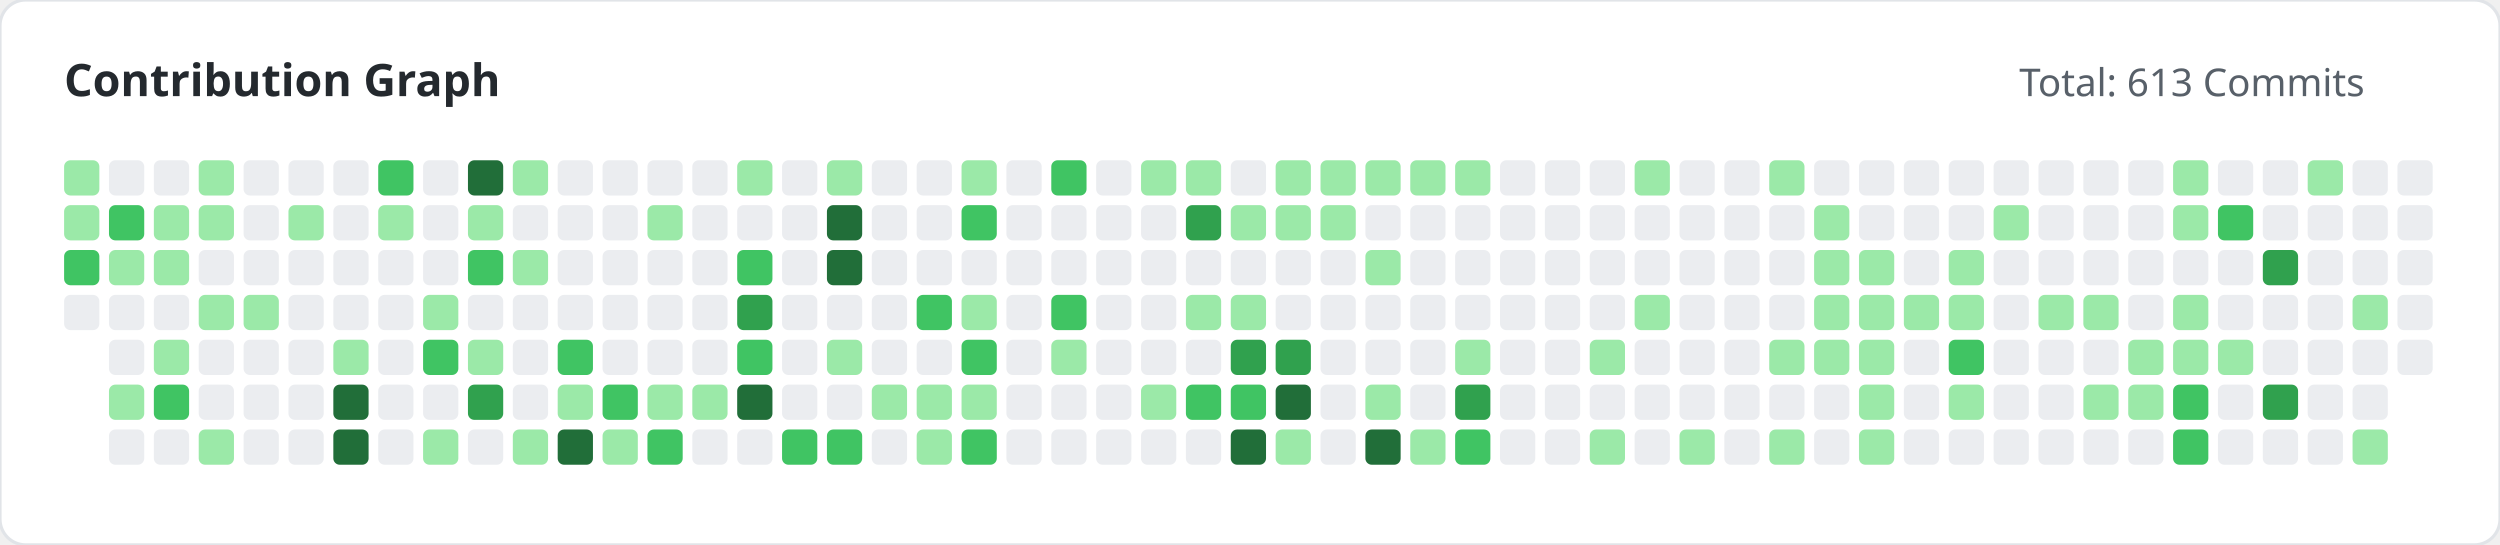
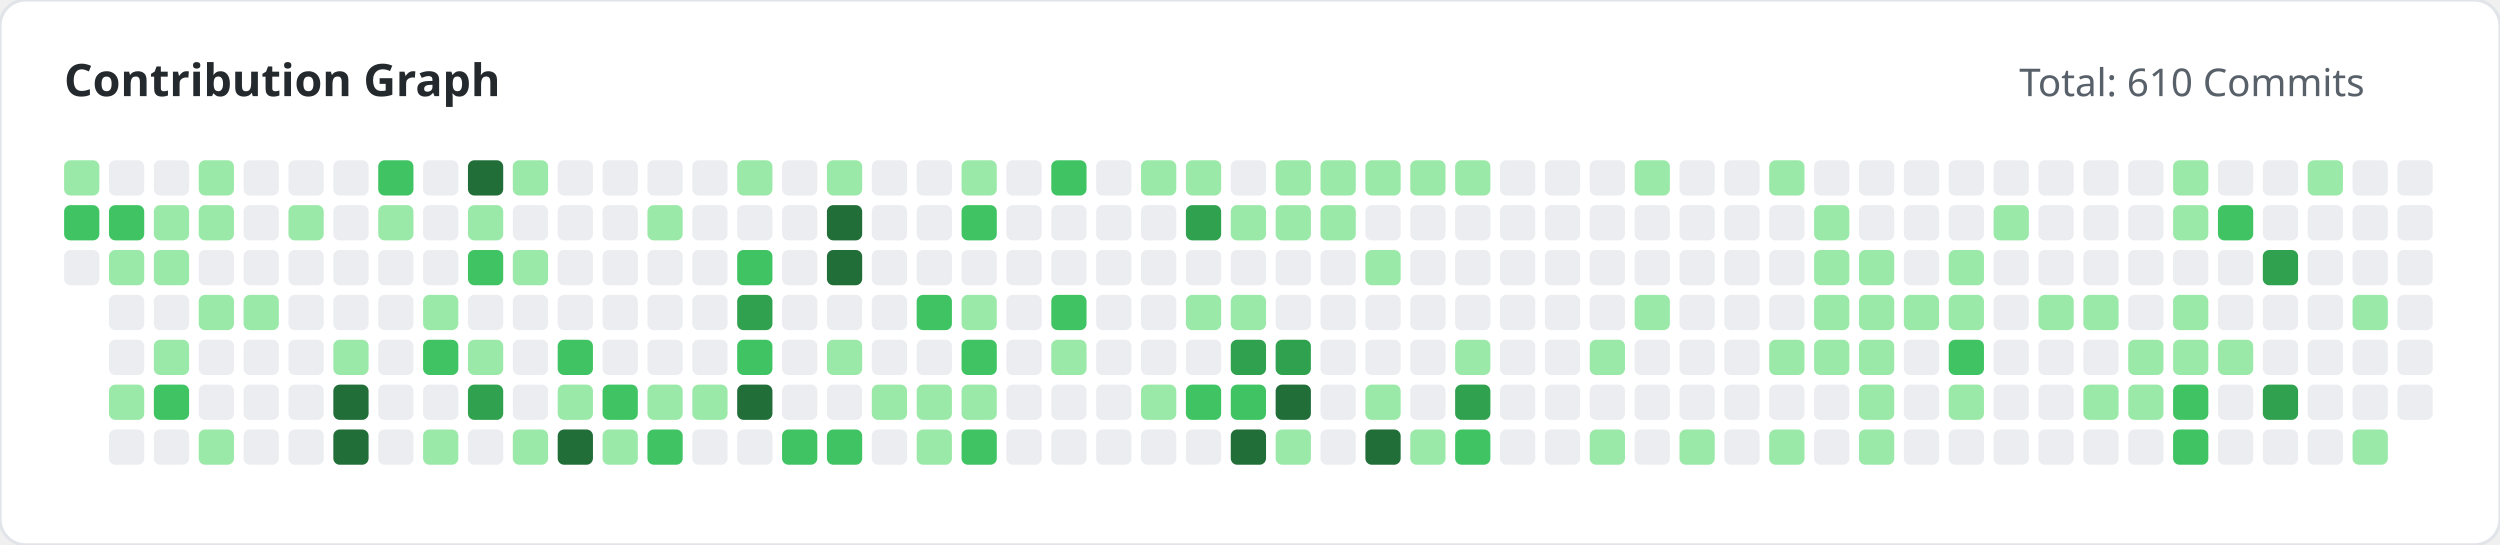
<svg xmlns="http://www.w3.org/2000/svg" width="780" height="170" viewBox="0 0 780 170">
  <style>
        .title { font: bold 14px 'Segoe UI', sans-serif; fill: #24292e; }
        .subtitle { font: 12px 'Segoe UI', sans-serif; fill: #586069; }
    </style>
  <rect width="100%" height="100%" fill="#ffffff" rx="8" stroke="#e1e4e8" stroke-width="1" />
  <text x="20" y="30" class="title">Contribution Graph</text>
-   <text x="630" y="30" class="subtitle">Total: 613 Commits</text>
+   <text x="630" y="30" class="subtitle">Total: 610 Commits</text>
  <g>
    <rect x="20" y="50" width="11" height="11" fill="#9be9a8" rx="2">
                </rect>
-     <rect x="20" y="64" width="11" height="11" fill="#9be9a8" rx="2">
-                 </rect>
-     <rect x="20" y="78" width="11" height="11" fill="#40c463" rx="2">
-                 </rect>
-     <rect x="20" y="92" width="11" height="11" fill="#ebedf0" rx="2">
+     <rect x="20" y="64" width="11" height="11" fill="#40c463" rx="2">
+                 </rect>
+     <rect x="20" y="78" width="11" height="11" fill="#ebedf0" rx="2">
                </rect>
    <rect x="34" y="50" width="11" height="11" fill="#ebedf0" rx="2">
                </rect>
    <rect x="34" y="64" width="11" height="11" fill="#40c463" rx="2">
                </rect>
    <rect x="34" y="78" width="11" height="11" fill="#9be9a8" rx="2">
                </rect>
    <rect x="34" y="92" width="11" height="11" fill="#ebedf0" rx="2">
                </rect>
    <rect x="34" y="106" width="11" height="11" fill="#ebedf0" rx="2">
                </rect>
    <rect x="34" y="120" width="11" height="11" fill="#9be9a8" rx="2">
                </rect>
    <rect x="34" y="134" width="11" height="11" fill="#ebedf0" rx="2">
                </rect>
    <rect x="48" y="50" width="11" height="11" fill="#ebedf0" rx="2">
                </rect>
    <rect x="48" y="64" width="11" height="11" fill="#9be9a8" rx="2">
                </rect>
    <rect x="48" y="78" width="11" height="11" fill="#9be9a8" rx="2">
                </rect>
    <rect x="48" y="92" width="11" height="11" fill="#ebedf0" rx="2">
                </rect>
    <rect x="48" y="106" width="11" height="11" fill="#9be9a8" rx="2">
                </rect>
    <rect x="48" y="120" width="11" height="11" fill="#40c463" rx="2">
                </rect>
    <rect x="48" y="134" width="11" height="11" fill="#ebedf0" rx="2">
                </rect>
    <rect x="62" y="50" width="11" height="11" fill="#9be9a8" rx="2">
                </rect>
    <rect x="62" y="64" width="11" height="11" fill="#9be9a8" rx="2">
                </rect>
    <rect x="62" y="78" width="11" height="11" fill="#ebedf0" rx="2">
                </rect>
    <rect x="62" y="92" width="11" height="11" fill="#9be9a8" rx="2">
                </rect>
    <rect x="62" y="106" width="11" height="11" fill="#ebedf0" rx="2">
                </rect>
    <rect x="62" y="120" width="11" height="11" fill="#ebedf0" rx="2">
                </rect>
    <rect x="62" y="134" width="11" height="11" fill="#9be9a8" rx="2">
                </rect>
    <rect x="76" y="50" width="11" height="11" fill="#ebedf0" rx="2">
                </rect>
    <rect x="76" y="64" width="11" height="11" fill="#ebedf0" rx="2">
                </rect>
    <rect x="76" y="78" width="11" height="11" fill="#ebedf0" rx="2">
                </rect>
    <rect x="76" y="92" width="11" height="11" fill="#9be9a8" rx="2">
                </rect>
    <rect x="76" y="106" width="11" height="11" fill="#ebedf0" rx="2">
                </rect>
    <rect x="76" y="120" width="11" height="11" fill="#ebedf0" rx="2">
                </rect>
    <rect x="76" y="134" width="11" height="11" fill="#ebedf0" rx="2">
                </rect>
    <rect x="90" y="50" width="11" height="11" fill="#ebedf0" rx="2">
                </rect>
    <rect x="90" y="64" width="11" height="11" fill="#9be9a8" rx="2">
                </rect>
    <rect x="90" y="78" width="11" height="11" fill="#ebedf0" rx="2">
                </rect>
    <rect x="90" y="92" width="11" height="11" fill="#ebedf0" rx="2">
                </rect>
    <rect x="90" y="106" width="11" height="11" fill="#ebedf0" rx="2">
                </rect>
    <rect x="90" y="120" width="11" height="11" fill="#ebedf0" rx="2">
                </rect>
    <rect x="90" y="134" width="11" height="11" fill="#ebedf0" rx="2">
                </rect>
    <rect x="104" y="50" width="11" height="11" fill="#ebedf0" rx="2">
                </rect>
    <rect x="104" y="64" width="11" height="11" fill="#ebedf0" rx="2">
                </rect>
    <rect x="104" y="78" width="11" height="11" fill="#ebedf0" rx="2">
                </rect>
    <rect x="104" y="92" width="11" height="11" fill="#ebedf0" rx="2">
                </rect>
    <rect x="104" y="106" width="11" height="11" fill="#9be9a8" rx="2">
                </rect>
    <rect x="104" y="120" width="11" height="11" fill="#216e39" rx="2">
                </rect>
    <rect x="104" y="134" width="11" height="11" fill="#216e39" rx="2">
                </rect>
    <rect x="118" y="50" width="11" height="11" fill="#40c463" rx="2">
                </rect>
    <rect x="118" y="64" width="11" height="11" fill="#9be9a8" rx="2">
                </rect>
    <rect x="118" y="78" width="11" height="11" fill="#ebedf0" rx="2">
                </rect>
    <rect x="118" y="92" width="11" height="11" fill="#ebedf0" rx="2">
                </rect>
    <rect x="118" y="106" width="11" height="11" fill="#ebedf0" rx="2">
                </rect>
    <rect x="118" y="120" width="11" height="11" fill="#ebedf0" rx="2">
                </rect>
    <rect x="118" y="134" width="11" height="11" fill="#ebedf0" rx="2">
                </rect>
    <rect x="132" y="50" width="11" height="11" fill="#ebedf0" rx="2">
                </rect>
    <rect x="132" y="64" width="11" height="11" fill="#ebedf0" rx="2">
                </rect>
    <rect x="132" y="78" width="11" height="11" fill="#ebedf0" rx="2">
                </rect>
    <rect x="132" y="92" width="11" height="11" fill="#9be9a8" rx="2">
                </rect>
    <rect x="132" y="106" width="11" height="11" fill="#40c463" rx="2">
                </rect>
    <rect x="132" y="120" width="11" height="11" fill="#ebedf0" rx="2">
                </rect>
    <rect x="132" y="134" width="11" height="11" fill="#9be9a8" rx="2">
                </rect>
    <rect x="146" y="50" width="11" height="11" fill="#216e39" rx="2">
                </rect>
    <rect x="146" y="64" width="11" height="11" fill="#9be9a8" rx="2">
                </rect>
    <rect x="146" y="78" width="11" height="11" fill="#40c463" rx="2">
                </rect>
    <rect x="146" y="92" width="11" height="11" fill="#ebedf0" rx="2">
                </rect>
    <rect x="146" y="106" width="11" height="11" fill="#9be9a8" rx="2">
                </rect>
    <rect x="146" y="120" width="11" height="11" fill="#30a14e" rx="2">
                </rect>
    <rect x="146" y="134" width="11" height="11" fill="#ebedf0" rx="2">
                </rect>
    <rect x="160" y="50" width="11" height="11" fill="#9be9a8" rx="2">
                </rect>
    <rect x="160" y="64" width="11" height="11" fill="#ebedf0" rx="2">
                </rect>
    <rect x="160" y="78" width="11" height="11" fill="#9be9a8" rx="2">
                </rect>
    <rect x="160" y="92" width="11" height="11" fill="#ebedf0" rx="2">
                </rect>
    <rect x="160" y="106" width="11" height="11" fill="#ebedf0" rx="2">
                </rect>
    <rect x="160" y="120" width="11" height="11" fill="#ebedf0" rx="2">
                </rect>
    <rect x="160" y="134" width="11" height="11" fill="#9be9a8" rx="2">
                </rect>
    <rect x="174" y="50" width="11" height="11" fill="#ebedf0" rx="2">
                </rect>
    <rect x="174" y="64" width="11" height="11" fill="#ebedf0" rx="2">
                </rect>
    <rect x="174" y="78" width="11" height="11" fill="#ebedf0" rx="2">
                </rect>
    <rect x="174" y="92" width="11" height="11" fill="#ebedf0" rx="2">
                </rect>
    <rect x="174" y="106" width="11" height="11" fill="#40c463" rx="2">
                </rect>
    <rect x="174" y="120" width="11" height="11" fill="#9be9a8" rx="2">
                </rect>
    <rect x="174" y="134" width="11" height="11" fill="#216e39" rx="2">
                </rect>
    <rect x="188" y="50" width="11" height="11" fill="#ebedf0" rx="2">
                </rect>
    <rect x="188" y="64" width="11" height="11" fill="#ebedf0" rx="2">
                </rect>
    <rect x="188" y="78" width="11" height="11" fill="#ebedf0" rx="2">
                </rect>
    <rect x="188" y="92" width="11" height="11" fill="#ebedf0" rx="2">
                </rect>
    <rect x="188" y="106" width="11" height="11" fill="#ebedf0" rx="2">
                </rect>
    <rect x="188" y="120" width="11" height="11" fill="#40c463" rx="2">
                </rect>
    <rect x="188" y="134" width="11" height="11" fill="#9be9a8" rx="2">
                </rect>
    <rect x="202" y="50" width="11" height="11" fill="#ebedf0" rx="2">
                </rect>
    <rect x="202" y="64" width="11" height="11" fill="#9be9a8" rx="2">
                </rect>
    <rect x="202" y="78" width="11" height="11" fill="#ebedf0" rx="2">
                </rect>
    <rect x="202" y="92" width="11" height="11" fill="#ebedf0" rx="2">
                </rect>
    <rect x="202" y="106" width="11" height="11" fill="#ebedf0" rx="2">
                </rect>
    <rect x="202" y="120" width="11" height="11" fill="#9be9a8" rx="2">
                </rect>
    <rect x="202" y="134" width="11" height="11" fill="#40c463" rx="2">
                </rect>
    <rect x="216" y="50" width="11" height="11" fill="#ebedf0" rx="2">
                </rect>
    <rect x="216" y="64" width="11" height="11" fill="#ebedf0" rx="2">
                </rect>
    <rect x="216" y="78" width="11" height="11" fill="#ebedf0" rx="2">
                </rect>
    <rect x="216" y="92" width="11" height="11" fill="#ebedf0" rx="2">
                </rect>
    <rect x="216" y="106" width="11" height="11" fill="#ebedf0" rx="2">
                </rect>
    <rect x="216" y="120" width="11" height="11" fill="#9be9a8" rx="2">
                </rect>
    <rect x="216" y="134" width="11" height="11" fill="#ebedf0" rx="2">
                </rect>
    <rect x="230" y="50" width="11" height="11" fill="#9be9a8" rx="2">
                </rect>
    <rect x="230" y="64" width="11" height="11" fill="#ebedf0" rx="2">
                </rect>
    <rect x="230" y="78" width="11" height="11" fill="#40c463" rx="2">
                </rect>
    <rect x="230" y="92" width="11" height="11" fill="#30a14e" rx="2">
                </rect>
    <rect x="230" y="106" width="11" height="11" fill="#40c463" rx="2">
                </rect>
    <rect x="230" y="120" width="11" height="11" fill="#216e39" rx="2">
                </rect>
    <rect x="230" y="134" width="11" height="11" fill="#ebedf0" rx="2">
                </rect>
    <rect x="244" y="50" width="11" height="11" fill="#ebedf0" rx="2">
                </rect>
    <rect x="244" y="64" width="11" height="11" fill="#ebedf0" rx="2">
                </rect>
    <rect x="244" y="78" width="11" height="11" fill="#ebedf0" rx="2">
                </rect>
    <rect x="244" y="92" width="11" height="11" fill="#ebedf0" rx="2">
                </rect>
    <rect x="244" y="106" width="11" height="11" fill="#ebedf0" rx="2">
                </rect>
    <rect x="244" y="120" width="11" height="11" fill="#ebedf0" rx="2">
                </rect>
    <rect x="244" y="134" width="11" height="11" fill="#40c463" rx="2">
                </rect>
    <rect x="258" y="50" width="11" height="11" fill="#9be9a8" rx="2">
                </rect>
    <rect x="258" y="64" width="11" height="11" fill="#216e39" rx="2">
                </rect>
    <rect x="258" y="78" width="11" height="11" fill="#216e39" rx="2">
                </rect>
    <rect x="258" y="92" width="11" height="11" fill="#ebedf0" rx="2">
                </rect>
    <rect x="258" y="106" width="11" height="11" fill="#9be9a8" rx="2">
                </rect>
    <rect x="258" y="120" width="11" height="11" fill="#ebedf0" rx="2">
                </rect>
    <rect x="258" y="134" width="11" height="11" fill="#40c463" rx="2">
                </rect>
    <rect x="272" y="50" width="11" height="11" fill="#ebedf0" rx="2">
                </rect>
    <rect x="272" y="64" width="11" height="11" fill="#ebedf0" rx="2">
                </rect>
    <rect x="272" y="78" width="11" height="11" fill="#ebedf0" rx="2">
                </rect>
    <rect x="272" y="92" width="11" height="11" fill="#ebedf0" rx="2">
                </rect>
    <rect x="272" y="106" width="11" height="11" fill="#ebedf0" rx="2">
                </rect>
    <rect x="272" y="120" width="11" height="11" fill="#9be9a8" rx="2">
                </rect>
    <rect x="272" y="134" width="11" height="11" fill="#ebedf0" rx="2">
                </rect>
    <rect x="286" y="50" width="11" height="11" fill="#ebedf0" rx="2">
                </rect>
    <rect x="286" y="64" width="11" height="11" fill="#ebedf0" rx="2">
                </rect>
    <rect x="286" y="78" width="11" height="11" fill="#ebedf0" rx="2">
                </rect>
    <rect x="286" y="92" width="11" height="11" fill="#40c463" rx="2">
                </rect>
    <rect x="286" y="106" width="11" height="11" fill="#ebedf0" rx="2">
                </rect>
    <rect x="286" y="120" width="11" height="11" fill="#9be9a8" rx="2">
                </rect>
    <rect x="286" y="134" width="11" height="11" fill="#9be9a8" rx="2">
                </rect>
    <rect x="300" y="50" width="11" height="11" fill="#9be9a8" rx="2">
                </rect>
    <rect x="300" y="64" width="11" height="11" fill="#40c463" rx="2">
                </rect>
    <rect x="300" y="78" width="11" height="11" fill="#ebedf0" rx="2">
                </rect>
    <rect x="300" y="92" width="11" height="11" fill="#9be9a8" rx="2">
                </rect>
    <rect x="300" y="106" width="11" height="11" fill="#40c463" rx="2">
                </rect>
    <rect x="300" y="120" width="11" height="11" fill="#9be9a8" rx="2">
                </rect>
    <rect x="300" y="134" width="11" height="11" fill="#40c463" rx="2">
                </rect>
    <rect x="314" y="50" width="11" height="11" fill="#ebedf0" rx="2">
                </rect>
    <rect x="314" y="64" width="11" height="11" fill="#ebedf0" rx="2">
                </rect>
    <rect x="314" y="78" width="11" height="11" fill="#ebedf0" rx="2">
                </rect>
    <rect x="314" y="92" width="11" height="11" fill="#ebedf0" rx="2">
                </rect>
    <rect x="314" y="106" width="11" height="11" fill="#ebedf0" rx="2">
                </rect>
    <rect x="314" y="120" width="11" height="11" fill="#ebedf0" rx="2">
                </rect>
    <rect x="314" y="134" width="11" height="11" fill="#ebedf0" rx="2">
                </rect>
    <rect x="328" y="50" width="11" height="11" fill="#40c463" rx="2">
                </rect>
    <rect x="328" y="64" width="11" height="11" fill="#ebedf0" rx="2">
                </rect>
    <rect x="328" y="78" width="11" height="11" fill="#ebedf0" rx="2">
                </rect>
    <rect x="328" y="92" width="11" height="11" fill="#40c463" rx="2">
                </rect>
    <rect x="328" y="106" width="11" height="11" fill="#9be9a8" rx="2">
                </rect>
    <rect x="328" y="120" width="11" height="11" fill="#ebedf0" rx="2">
                </rect>
    <rect x="328" y="134" width="11" height="11" fill="#ebedf0" rx="2">
                </rect>
    <rect x="342" y="50" width="11" height="11" fill="#ebedf0" rx="2">
                </rect>
    <rect x="342" y="64" width="11" height="11" fill="#ebedf0" rx="2">
                </rect>
    <rect x="342" y="78" width="11" height="11" fill="#ebedf0" rx="2">
                </rect>
    <rect x="342" y="92" width="11" height="11" fill="#ebedf0" rx="2">
                </rect>
    <rect x="342" y="106" width="11" height="11" fill="#ebedf0" rx="2">
                </rect>
    <rect x="342" y="120" width="11" height="11" fill="#ebedf0" rx="2">
                </rect>
    <rect x="342" y="134" width="11" height="11" fill="#ebedf0" rx="2">
                </rect>
    <rect x="356" y="50" width="11" height="11" fill="#9be9a8" rx="2">
                </rect>
    <rect x="356" y="64" width="11" height="11" fill="#ebedf0" rx="2">
                </rect>
    <rect x="356" y="78" width="11" height="11" fill="#ebedf0" rx="2">
                </rect>
    <rect x="356" y="92" width="11" height="11" fill="#ebedf0" rx="2">
                </rect>
    <rect x="356" y="106" width="11" height="11" fill="#ebedf0" rx="2">
                </rect>
    <rect x="356" y="120" width="11" height="11" fill="#9be9a8" rx="2">
                </rect>
    <rect x="356" y="134" width="11" height="11" fill="#ebedf0" rx="2">
                </rect>
    <rect x="370" y="50" width="11" height="11" fill="#9be9a8" rx="2">
                </rect>
    <rect x="370" y="64" width="11" height="11" fill="#30a14e" rx="2">
                </rect>
    <rect x="370" y="78" width="11" height="11" fill="#ebedf0" rx="2">
                </rect>
    <rect x="370" y="92" width="11" height="11" fill="#9be9a8" rx="2">
                </rect>
    <rect x="370" y="106" width="11" height="11" fill="#ebedf0" rx="2">
                </rect>
    <rect x="370" y="120" width="11" height="11" fill="#40c463" rx="2">
                </rect>
    <rect x="370" y="134" width="11" height="11" fill="#ebedf0" rx="2">
                </rect>
    <rect x="384" y="50" width="11" height="11" fill="#ebedf0" rx="2">
                </rect>
    <rect x="384" y="64" width="11" height="11" fill="#9be9a8" rx="2">
                </rect>
    <rect x="384" y="78" width="11" height="11" fill="#ebedf0" rx="2">
                </rect>
    <rect x="384" y="92" width="11" height="11" fill="#9be9a8" rx="2">
                </rect>
    <rect x="384" y="106" width="11" height="11" fill="#30a14e" rx="2">
                </rect>
    <rect x="384" y="120" width="11" height="11" fill="#40c463" rx="2">
                </rect>
    <rect x="384" y="134" width="11" height="11" fill="#216e39" rx="2">
                </rect>
    <rect x="398" y="50" width="11" height="11" fill="#9be9a8" rx="2">
                </rect>
    <rect x="398" y="64" width="11" height="11" fill="#9be9a8" rx="2">
                </rect>
    <rect x="398" y="78" width="11" height="11" fill="#ebedf0" rx="2">
                </rect>
    <rect x="398" y="92" width="11" height="11" fill="#ebedf0" rx="2">
                </rect>
    <rect x="398" y="106" width="11" height="11" fill="#30a14e" rx="2">
                </rect>
    <rect x="398" y="120" width="11" height="11" fill="#216e39" rx="2">
                </rect>
    <rect x="398" y="134" width="11" height="11" fill="#9be9a8" rx="2">
                </rect>
    <rect x="412" y="50" width="11" height="11" fill="#9be9a8" rx="2">
                </rect>
    <rect x="412" y="64" width="11" height="11" fill="#9be9a8" rx="2">
                </rect>
    <rect x="412" y="78" width="11" height="11" fill="#ebedf0" rx="2">
                </rect>
    <rect x="412" y="92" width="11" height="11" fill="#ebedf0" rx="2">
                </rect>
    <rect x="412" y="106" width="11" height="11" fill="#ebedf0" rx="2">
                </rect>
    <rect x="412" y="120" width="11" height="11" fill="#ebedf0" rx="2">
                </rect>
    <rect x="412" y="134" width="11" height="11" fill="#ebedf0" rx="2">
                </rect>
    <rect x="426" y="50" width="11" height="11" fill="#9be9a8" rx="2">
                </rect>
    <rect x="426" y="64" width="11" height="11" fill="#ebedf0" rx="2">
                </rect>
    <rect x="426" y="78" width="11" height="11" fill="#9be9a8" rx="2">
                </rect>
    <rect x="426" y="92" width="11" height="11" fill="#ebedf0" rx="2">
                </rect>
    <rect x="426" y="106" width="11" height="11" fill="#ebedf0" rx="2">
                </rect>
    <rect x="426" y="120" width="11" height="11" fill="#9be9a8" rx="2">
                </rect>
    <rect x="426" y="134" width="11" height="11" fill="#216e39" rx="2">
                </rect>
    <rect x="440" y="50" width="11" height="11" fill="#9be9a8" rx="2">
                </rect>
    <rect x="440" y="64" width="11" height="11" fill="#ebedf0" rx="2">
                </rect>
    <rect x="440" y="78" width="11" height="11" fill="#ebedf0" rx="2">
                </rect>
    <rect x="440" y="92" width="11" height="11" fill="#ebedf0" rx="2">
                </rect>
    <rect x="440" y="106" width="11" height="11" fill="#ebedf0" rx="2">
                </rect>
    <rect x="440" y="120" width="11" height="11" fill="#ebedf0" rx="2">
                </rect>
    <rect x="440" y="134" width="11" height="11" fill="#9be9a8" rx="2">
                </rect>
    <rect x="454" y="50" width="11" height="11" fill="#9be9a8" rx="2">
                </rect>
    <rect x="454" y="64" width="11" height="11" fill="#ebedf0" rx="2">
                </rect>
    <rect x="454" y="78" width="11" height="11" fill="#ebedf0" rx="2">
                </rect>
    <rect x="454" y="92" width="11" height="11" fill="#ebedf0" rx="2">
                </rect>
    <rect x="454" y="106" width="11" height="11" fill="#9be9a8" rx="2">
                </rect>
    <rect x="454" y="120" width="11" height="11" fill="#30a14e" rx="2">
                </rect>
    <rect x="454" y="134" width="11" height="11" fill="#40c463" rx="2">
                </rect>
    <rect x="468" y="50" width="11" height="11" fill="#ebedf0" rx="2">
                </rect>
    <rect x="468" y="64" width="11" height="11" fill="#ebedf0" rx="2">
                </rect>
    <rect x="468" y="78" width="11" height="11" fill="#ebedf0" rx="2">
                </rect>
    <rect x="468" y="92" width="11" height="11" fill="#ebedf0" rx="2">
                </rect>
    <rect x="468" y="106" width="11" height="11" fill="#ebedf0" rx="2">
                </rect>
    <rect x="468" y="120" width="11" height="11" fill="#ebedf0" rx="2">
                </rect>
    <rect x="468" y="134" width="11" height="11" fill="#ebedf0" rx="2">
                </rect>
    <rect x="482" y="50" width="11" height="11" fill="#ebedf0" rx="2">
                </rect>
    <rect x="482" y="64" width="11" height="11" fill="#ebedf0" rx="2">
                </rect>
    <rect x="482" y="78" width="11" height="11" fill="#ebedf0" rx="2">
                </rect>
    <rect x="482" y="92" width="11" height="11" fill="#ebedf0" rx="2">
                </rect>
    <rect x="482" y="106" width="11" height="11" fill="#ebedf0" rx="2">
                </rect>
    <rect x="482" y="120" width="11" height="11" fill="#ebedf0" rx="2">
                </rect>
    <rect x="482" y="134" width="11" height="11" fill="#ebedf0" rx="2">
                </rect>
    <rect x="496" y="50" width="11" height="11" fill="#ebedf0" rx="2">
                </rect>
    <rect x="496" y="64" width="11" height="11" fill="#ebedf0" rx="2">
                </rect>
    <rect x="496" y="78" width="11" height="11" fill="#ebedf0" rx="2">
                </rect>
    <rect x="496" y="92" width="11" height="11" fill="#ebedf0" rx="2">
                </rect>
    <rect x="496" y="106" width="11" height="11" fill="#9be9a8" rx="2">
                </rect>
    <rect x="496" y="120" width="11" height="11" fill="#ebedf0" rx="2">
                </rect>
    <rect x="496" y="134" width="11" height="11" fill="#9be9a8" rx="2">
                </rect>
    <rect x="510" y="50" width="11" height="11" fill="#9be9a8" rx="2">
                </rect>
    <rect x="510" y="64" width="11" height="11" fill="#ebedf0" rx="2">
                </rect>
    <rect x="510" y="78" width="11" height="11" fill="#ebedf0" rx="2">
                </rect>
    <rect x="510" y="92" width="11" height="11" fill="#9be9a8" rx="2">
                </rect>
    <rect x="510" y="106" width="11" height="11" fill="#ebedf0" rx="2">
                </rect>
    <rect x="510" y="120" width="11" height="11" fill="#ebedf0" rx="2">
                </rect>
    <rect x="510" y="134" width="11" height="11" fill="#ebedf0" rx="2">
                </rect>
    <rect x="524" y="50" width="11" height="11" fill="#ebedf0" rx="2">
                </rect>
    <rect x="524" y="64" width="11" height="11" fill="#ebedf0" rx="2">
                </rect>
    <rect x="524" y="78" width="11" height="11" fill="#ebedf0" rx="2">
                </rect>
    <rect x="524" y="92" width="11" height="11" fill="#ebedf0" rx="2">
                </rect>
    <rect x="524" y="106" width="11" height="11" fill="#ebedf0" rx="2">
                </rect>
    <rect x="524" y="120" width="11" height="11" fill="#ebedf0" rx="2">
                </rect>
    <rect x="524" y="134" width="11" height="11" fill="#9be9a8" rx="2">
                </rect>
    <rect x="538" y="50" width="11" height="11" fill="#ebedf0" rx="2">
                </rect>
    <rect x="538" y="64" width="11" height="11" fill="#ebedf0" rx="2">
                </rect>
    <rect x="538" y="78" width="11" height="11" fill="#ebedf0" rx="2">
                </rect>
    <rect x="538" y="92" width="11" height="11" fill="#ebedf0" rx="2">
                </rect>
    <rect x="538" y="106" width="11" height="11" fill="#ebedf0" rx="2">
                </rect>
    <rect x="538" y="120" width="11" height="11" fill="#ebedf0" rx="2">
                </rect>
    <rect x="538" y="134" width="11" height="11" fill="#ebedf0" rx="2">
                </rect>
    <rect x="552" y="50" width="11" height="11" fill="#9be9a8" rx="2">
                </rect>
    <rect x="552" y="64" width="11" height="11" fill="#ebedf0" rx="2">
                </rect>
    <rect x="552" y="78" width="11" height="11" fill="#ebedf0" rx="2">
                </rect>
    <rect x="552" y="92" width="11" height="11" fill="#ebedf0" rx="2">
                </rect>
    <rect x="552" y="106" width="11" height="11" fill="#9be9a8" rx="2">
                </rect>
    <rect x="552" y="120" width="11" height="11" fill="#ebedf0" rx="2">
                </rect>
    <rect x="552" y="134" width="11" height="11" fill="#9be9a8" rx="2">
                </rect>
    <rect x="566" y="50" width="11" height="11" fill="#ebedf0" rx="2">
                </rect>
    <rect x="566" y="64" width="11" height="11" fill="#9be9a8" rx="2">
                </rect>
    <rect x="566" y="78" width="11" height="11" fill="#9be9a8" rx="2">
                </rect>
    <rect x="566" y="92" width="11" height="11" fill="#9be9a8" rx="2">
                </rect>
    <rect x="566" y="106" width="11" height="11" fill="#9be9a8" rx="2">
                </rect>
    <rect x="566" y="120" width="11" height="11" fill="#ebedf0" rx="2">
                </rect>
    <rect x="566" y="134" width="11" height="11" fill="#ebedf0" rx="2">
                </rect>
    <rect x="580" y="50" width="11" height="11" fill="#ebedf0" rx="2">
                </rect>
    <rect x="580" y="64" width="11" height="11" fill="#ebedf0" rx="2">
                </rect>
    <rect x="580" y="78" width="11" height="11" fill="#9be9a8" rx="2">
                </rect>
    <rect x="580" y="92" width="11" height="11" fill="#9be9a8" rx="2">
                </rect>
    <rect x="580" y="106" width="11" height="11" fill="#9be9a8" rx="2">
                </rect>
    <rect x="580" y="120" width="11" height="11" fill="#9be9a8" rx="2">
                </rect>
    <rect x="580" y="134" width="11" height="11" fill="#9be9a8" rx="2">
                </rect>
    <rect x="594" y="50" width="11" height="11" fill="#ebedf0" rx="2">
                </rect>
    <rect x="594" y="64" width="11" height="11" fill="#ebedf0" rx="2">
                </rect>
    <rect x="594" y="78" width="11" height="11" fill="#ebedf0" rx="2">
                </rect>
    <rect x="594" y="92" width="11" height="11" fill="#9be9a8" rx="2">
                </rect>
    <rect x="594" y="106" width="11" height="11" fill="#ebedf0" rx="2">
                </rect>
    <rect x="594" y="120" width="11" height="11" fill="#ebedf0" rx="2">
                </rect>
    <rect x="594" y="134" width="11" height="11" fill="#ebedf0" rx="2">
                </rect>
    <rect x="608" y="50" width="11" height="11" fill="#ebedf0" rx="2">
                </rect>
    <rect x="608" y="64" width="11" height="11" fill="#ebedf0" rx="2">
                </rect>
    <rect x="608" y="78" width="11" height="11" fill="#9be9a8" rx="2">
                </rect>
    <rect x="608" y="92" width="11" height="11" fill="#9be9a8" rx="2">
                </rect>
    <rect x="608" y="106" width="11" height="11" fill="#40c463" rx="2">
                </rect>
    <rect x="608" y="120" width="11" height="11" fill="#9be9a8" rx="2">
                </rect>
    <rect x="608" y="134" width="11" height="11" fill="#ebedf0" rx="2">
                </rect>
    <rect x="622" y="50" width="11" height="11" fill="#ebedf0" rx="2">
                </rect>
    <rect x="622" y="64" width="11" height="11" fill="#9be9a8" rx="2">
                </rect>
    <rect x="622" y="78" width="11" height="11" fill="#ebedf0" rx="2">
                </rect>
    <rect x="622" y="92" width="11" height="11" fill="#ebedf0" rx="2">
                </rect>
    <rect x="622" y="106" width="11" height="11" fill="#ebedf0" rx="2">
                </rect>
    <rect x="622" y="120" width="11" height="11" fill="#ebedf0" rx="2">
                </rect>
    <rect x="622" y="134" width="11" height="11" fill="#ebedf0" rx="2">
                </rect>
    <rect x="636" y="50" width="11" height="11" fill="#ebedf0" rx="2">
                </rect>
    <rect x="636" y="64" width="11" height="11" fill="#ebedf0" rx="2">
                </rect>
    <rect x="636" y="78" width="11" height="11" fill="#ebedf0" rx="2">
                </rect>
    <rect x="636" y="92" width="11" height="11" fill="#9be9a8" rx="2">
                </rect>
    <rect x="636" y="106" width="11" height="11" fill="#ebedf0" rx="2">
                </rect>
    <rect x="636" y="120" width="11" height="11" fill="#ebedf0" rx="2">
                </rect>
    <rect x="636" y="134" width="11" height="11" fill="#ebedf0" rx="2">
                </rect>
    <rect x="650" y="50" width="11" height="11" fill="#ebedf0" rx="2">
                </rect>
    <rect x="650" y="64" width="11" height="11" fill="#ebedf0" rx="2">
                </rect>
    <rect x="650" y="78" width="11" height="11" fill="#ebedf0" rx="2">
                </rect>
    <rect x="650" y="92" width="11" height="11" fill="#9be9a8" rx="2">
                </rect>
    <rect x="650" y="106" width="11" height="11" fill="#ebedf0" rx="2">
                </rect>
    <rect x="650" y="120" width="11" height="11" fill="#9be9a8" rx="2">
                </rect>
    <rect x="650" y="134" width="11" height="11" fill="#ebedf0" rx="2">
                </rect>
    <rect x="664" y="50" width="11" height="11" fill="#ebedf0" rx="2">
                </rect>
    <rect x="664" y="64" width="11" height="11" fill="#ebedf0" rx="2">
                </rect>
    <rect x="664" y="78" width="11" height="11" fill="#ebedf0" rx="2">
                </rect>
    <rect x="664" y="92" width="11" height="11" fill="#ebedf0" rx="2">
                </rect>
    <rect x="664" y="106" width="11" height="11" fill="#9be9a8" rx="2">
                </rect>
    <rect x="664" y="120" width="11" height="11" fill="#9be9a8" rx="2">
                </rect>
    <rect x="664" y="134" width="11" height="11" fill="#ebedf0" rx="2">
                </rect>
    <rect x="678" y="50" width="11" height="11" fill="#9be9a8" rx="2">
                </rect>
    <rect x="678" y="64" width="11" height="11" fill="#9be9a8" rx="2">
                </rect>
    <rect x="678" y="78" width="11" height="11" fill="#ebedf0" rx="2">
                </rect>
    <rect x="678" y="92" width="11" height="11" fill="#9be9a8" rx="2">
                </rect>
    <rect x="678" y="106" width="11" height="11" fill="#9be9a8" rx="2">
                </rect>
    <rect x="678" y="120" width="11" height="11" fill="#40c463" rx="2">
                </rect>
    <rect x="678" y="134" width="11" height="11" fill="#40c463" rx="2">
                </rect>
    <rect x="692" y="50" width="11" height="11" fill="#ebedf0" rx="2">
                </rect>
    <rect x="692" y="64" width="11" height="11" fill="#40c463" rx="2">
                </rect>
    <rect x="692" y="78" width="11" height="11" fill="#ebedf0" rx="2">
                </rect>
    <rect x="692" y="92" width="11" height="11" fill="#ebedf0" rx="2">
                </rect>
    <rect x="692" y="106" width="11" height="11" fill="#9be9a8" rx="2">
                </rect>
    <rect x="692" y="120" width="11" height="11" fill="#ebedf0" rx="2">
                </rect>
    <rect x="692" y="134" width="11" height="11" fill="#ebedf0" rx="2">
                </rect>
    <rect x="706" y="50" width="11" height="11" fill="#ebedf0" rx="2">
                </rect>
    <rect x="706" y="64" width="11" height="11" fill="#ebedf0" rx="2">
                </rect>
    <rect x="706" y="78" width="11" height="11" fill="#30a14e" rx="2">
                </rect>
    <rect x="706" y="92" width="11" height="11" fill="#ebedf0" rx="2">
                </rect>
    <rect x="706" y="106" width="11" height="11" fill="#ebedf0" rx="2">
                </rect>
    <rect x="706" y="120" width="11" height="11" fill="#30a14e" rx="2">
                </rect>
    <rect x="706" y="134" width="11" height="11" fill="#ebedf0" rx="2">
                </rect>
    <rect x="720" y="50" width="11" height="11" fill="#9be9a8" rx="2">
                </rect>
    <rect x="720" y="64" width="11" height="11" fill="#ebedf0" rx="2">
                </rect>
    <rect x="720" y="78" width="11" height="11" fill="#ebedf0" rx="2">
                </rect>
    <rect x="720" y="92" width="11" height="11" fill="#ebedf0" rx="2">
                </rect>
    <rect x="720" y="106" width="11" height="11" fill="#ebedf0" rx="2">
                </rect>
    <rect x="720" y="120" width="11" height="11" fill="#ebedf0" rx="2">
                </rect>
    <rect x="720" y="134" width="11" height="11" fill="#ebedf0" rx="2">
                </rect>
    <rect x="734" y="50" width="11" height="11" fill="#ebedf0" rx="2">
                </rect>
    <rect x="734" y="64" width="11" height="11" fill="#ebedf0" rx="2">
                </rect>
    <rect x="734" y="78" width="11" height="11" fill="#ebedf0" rx="2">
                </rect>
    <rect x="734" y="92" width="11" height="11" fill="#9be9a8" rx="2">
                </rect>
    <rect x="734" y="106" width="11" height="11" fill="#ebedf0" rx="2">
                </rect>
    <rect x="734" y="120" width="11" height="11" fill="#ebedf0" rx="2">
                </rect>
    <rect x="734" y="134" width="11" height="11" fill="#9be9a8" rx="2">
                </rect>
    <rect x="748" y="50" width="11" height="11" fill="#ebedf0" rx="2">
                </rect>
    <rect x="748" y="64" width="11" height="11" fill="#ebedf0" rx="2">
                </rect>
    <rect x="748" y="78" width="11" height="11" fill="#ebedf0" rx="2">
                </rect>
    <rect x="748" y="92" width="11" height="11" fill="#ebedf0" rx="2">
                </rect>
    <rect x="748" y="106" width="11" height="11" fill="#ebedf0" rx="2">
+                 </rect>
+     <rect x="748" y="120" width="11" height="11" fill="#ebedf0" rx="2">
                </rect>
  </g>
</svg>
